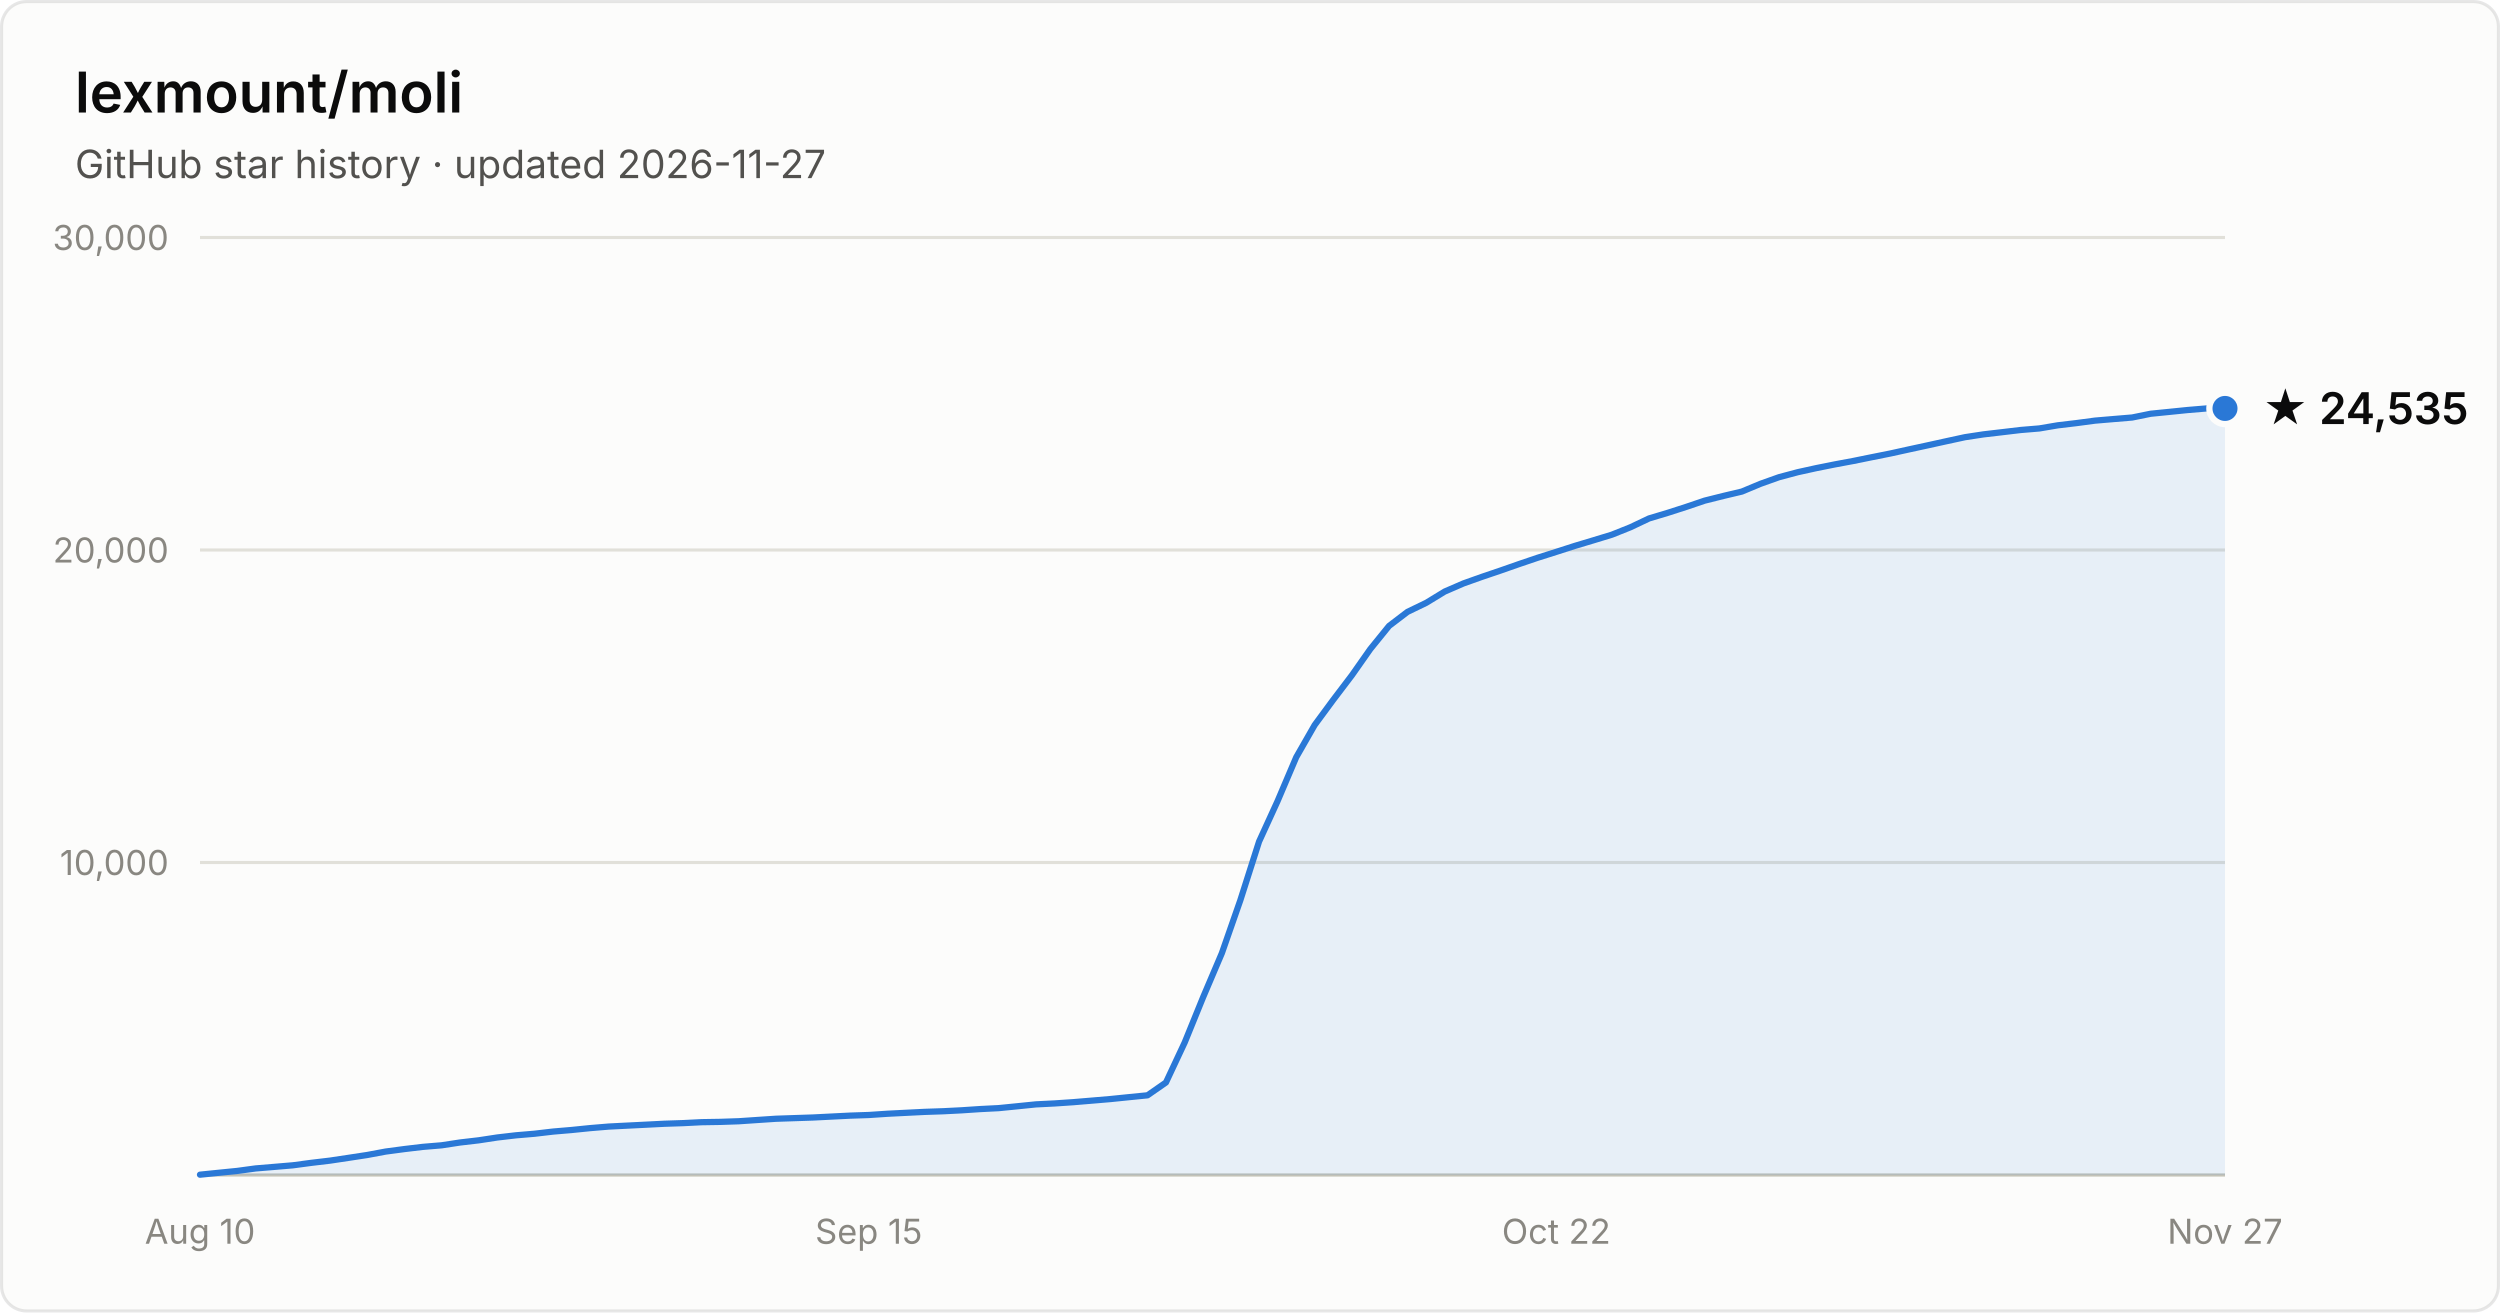
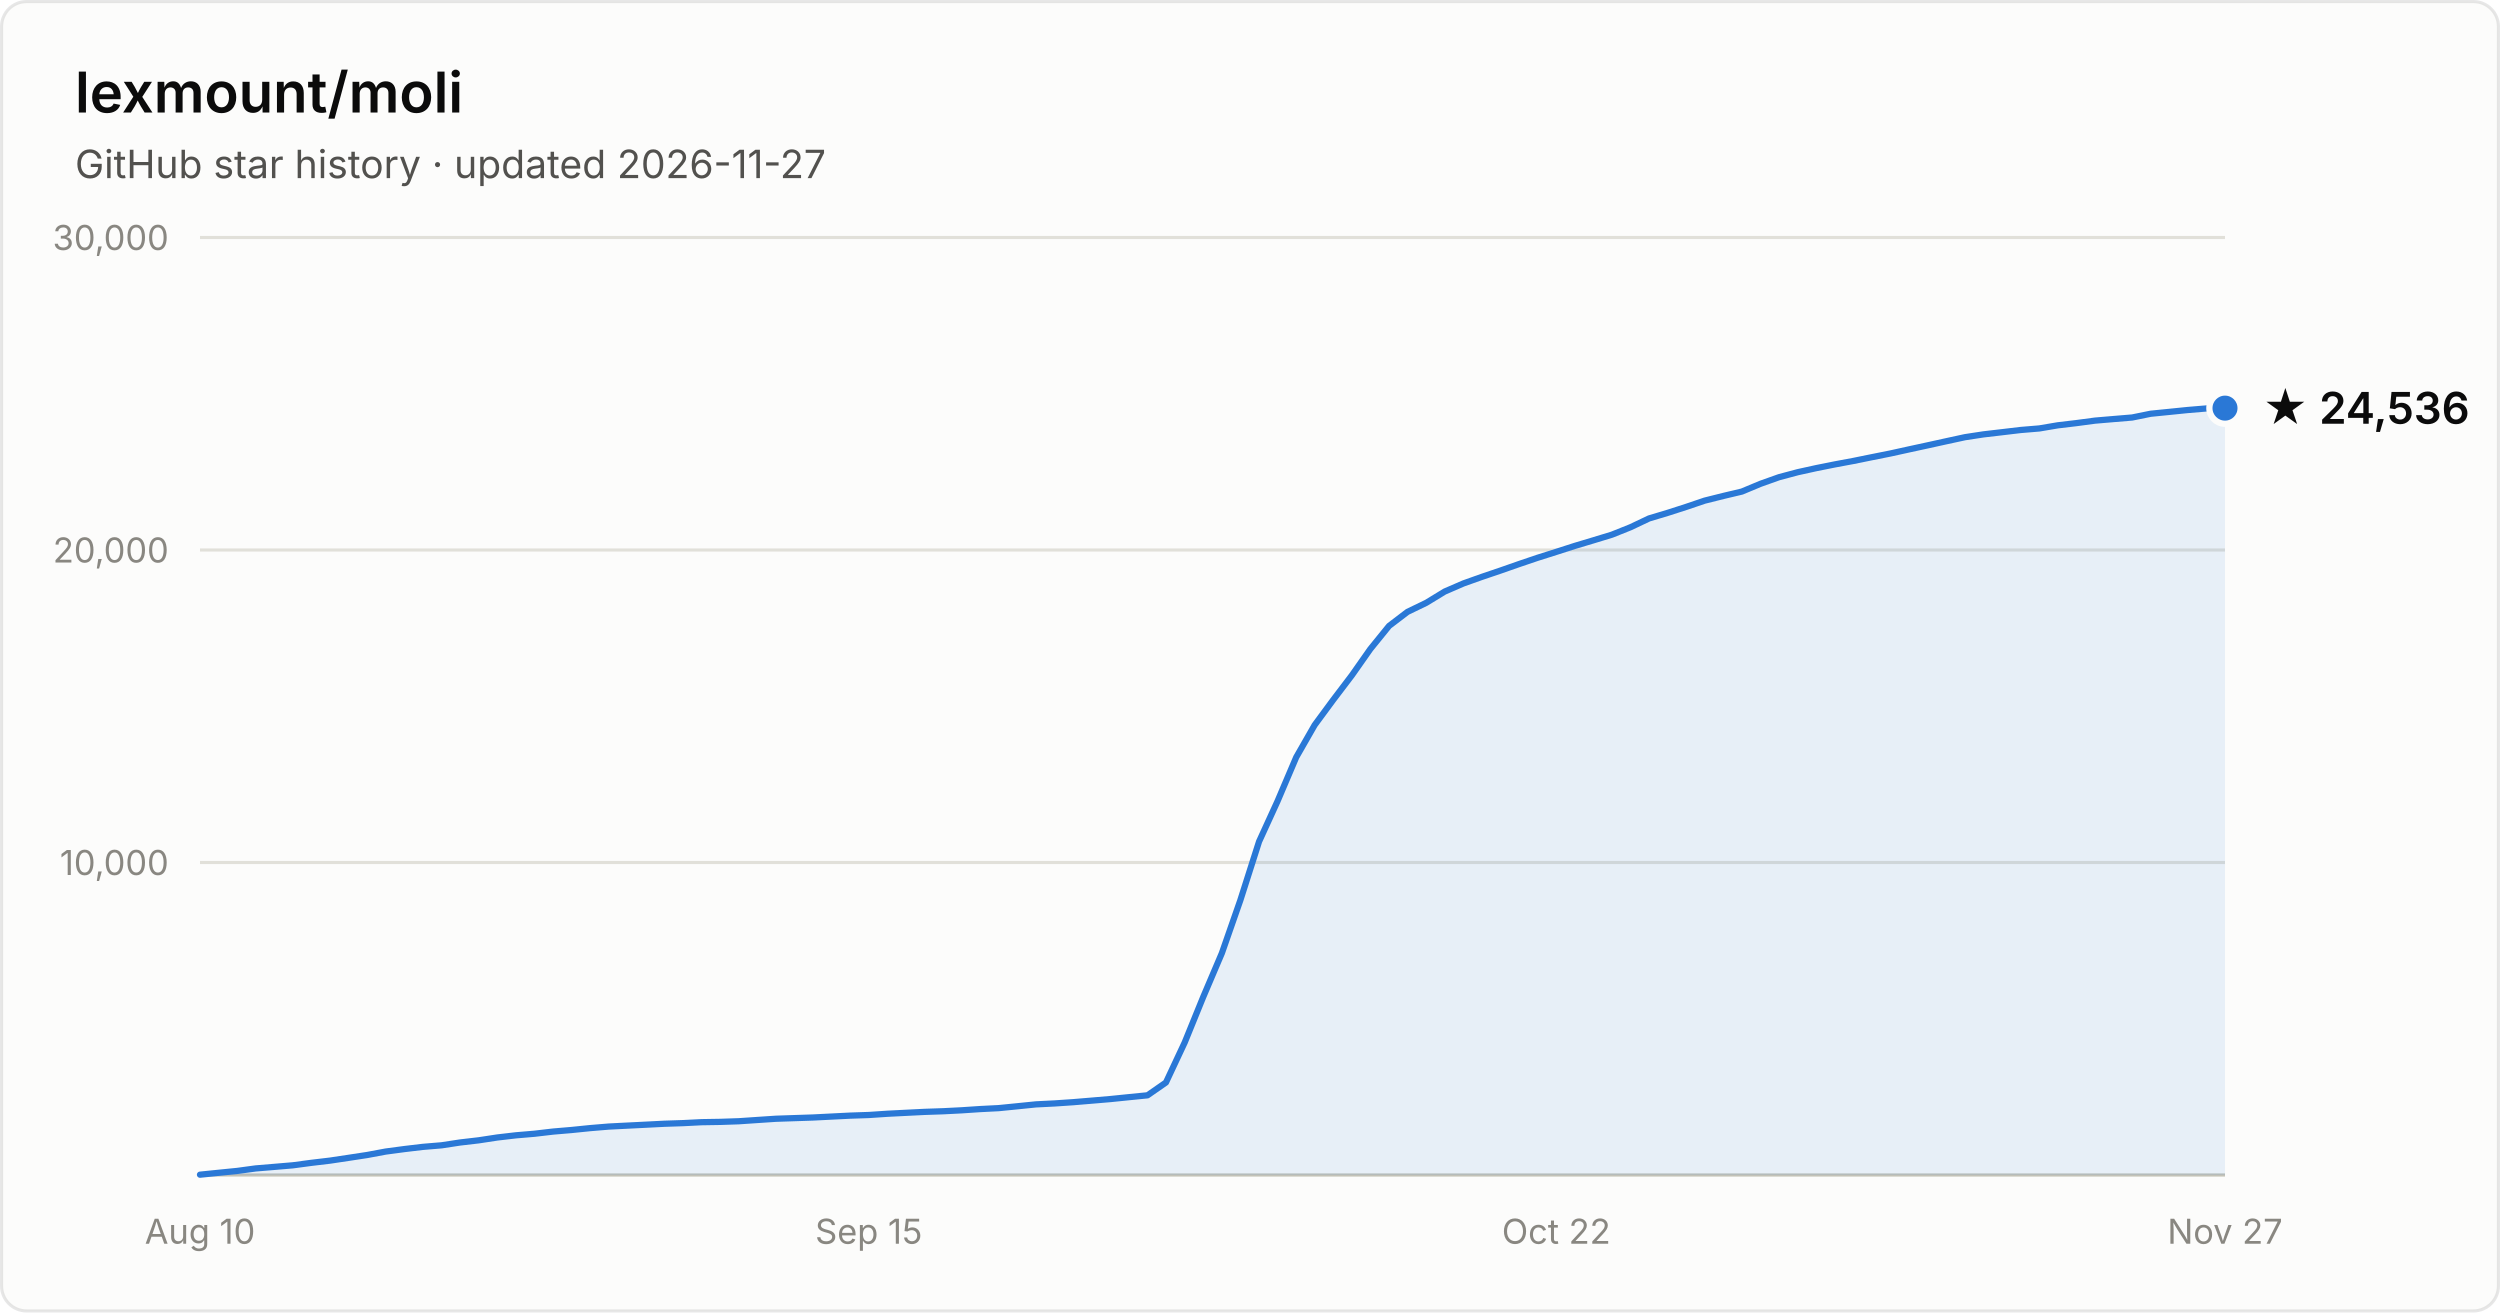
- <svg xmlns="http://www.w3.org/2000/svg" width="800" height="420" viewBox="0 0 800 420" font-family="system-ui, -apple-system, Segoe UI, sans-serif" role="img" aria-label="Star history of lexmount/moli: 24,535 stars as of 2026-11-27">
+ <svg xmlns="http://www.w3.org/2000/svg" width="800" height="420" viewBox="0 0 800 420" font-family="system-ui, -apple-system, Segoe UI, sans-serif" role="img" aria-label="Star history of lexmount/moli: 24,536 stars as of 2026-11-27">
  <rect x="0.5" y="0.5" width="799" height="419" rx="8" fill="#fcfcfb" stroke="rgba(11,11,11,0.10)" />
  <text x="24" y="36" fill="#0b0b0b" font-size="18" font-weight="600">lexmount/moli</text>
  <text x="24" y="57" fill="#52514e" font-size="12.5">GitHub star history · updated 2026-11-27</text>
  <line x1="64" y1="276.0" x2="712" y2="276.0" stroke="#e1e0d9" stroke-width="1" />
  <text x="54" y="280.0" text-anchor="end" fill="#898781" font-size="11" style="font-variant-numeric:tabular-nums">10,000</text>
  <line x1="64" y1="176.0" x2="712" y2="176.0" stroke="#e1e0d9" stroke-width="1" />
  <text x="54" y="180.0" text-anchor="end" fill="#898781" font-size="11" style="font-variant-numeric:tabular-nums">20,000</text>
  <line x1="64" y1="76.0" x2="712" y2="76.0" stroke="#e1e0d9" stroke-width="1" />
  <text x="54" y="80.0" text-anchor="end" fill="#898781" font-size="11" style="font-variant-numeric:tabular-nums">30,000</text>
  <line x1="64" y1="376" x2="712" y2="376" stroke="#c3c2b7" stroke-width="1" />
  <text x="64.0" y="398" text-anchor="middle" fill="#898781" font-size="11" style="font-variant-numeric:tabular-nums">Aug 10</text>
  <text x="278.0" y="398" text-anchor="middle" fill="#898781" font-size="11" style="font-variant-numeric:tabular-nums">Sep 15</text>
  <text x="498.0" y="398" text-anchor="middle" fill="#898781" font-size="11" style="font-variant-numeric:tabular-nums">Oct 22</text>
  <text x="712.0" y="398" text-anchor="middle" fill="#898781" font-size="11" style="font-variant-numeric:tabular-nums">Nov 27</text>
-   <path d="M64.0 375.9 L69.9 375.3 L75.9 374.7 L81.8 373.9 L87.8 373.4 L93.7 372.9 L99.7 372.1 L105.6 371.4 L111.6 370.5 L117.5 369.6 L123.4 368.5 L129.4 367.7 L135.3 367.0 L141.3 366.5 L147.2 365.6 L153.2 364.9 L159.1 364.0 L165.1 363.3 L171.0 362.8 L177.0 362.1 L182.9 361.6 L188.8 361.0 L194.8 360.5 L200.7 360.2 L206.7 359.9 L212.6 359.6 L218.6 359.4 L224.5 359.1 L230.5 359.0 L236.4 358.8 L242.3 358.4 L248.3 358.0 L254.2 357.8 L260.2 357.6 L266.1 357.3 L272.1 357.0 L278.0 356.8 L284.0 356.4 L289.9 356.1 L295.9 355.8 L301.8 355.6 L307.7 355.3 L313.7 354.9 L319.6 354.6 L325.6 354.0 L331.5 353.4 L337.5 353.1 L343.4 352.7 L349.4 352.2 L355.3 351.7 L361.2 351.1 L367.2 350.5 L373.1 346.4 L379.1 333.6 L385.0 319.1 L391.0 305.0 L396.9 288.1 L402.9 269.3 L408.8 256.4 L414.8 242.3 L420.7 232.0 L426.6 224.0 L432.6 216.1 L438.5 207.7 L444.5 200.3 L450.4 195.8 L456.4 192.9 L462.3 189.3 L468.3 186.7 L474.2 184.6 L480.1 182.6 L486.1 180.5 L492.0 178.5 L498.0 176.6 L503.9 174.7 L509.9 172.9 L515.8 171.1 L521.8 168.7 L527.7 165.9 L533.7 164.1 L539.6 162.2 L545.5 160.2 L551.5 158.7 L557.4 157.3 L563.4 154.8 L569.3 152.7 L575.3 151.1 L581.2 149.8 L587.2 148.6 L593.1 147.5 L599.0 146.3 L605.0 145.1 L610.9 143.8 L616.9 142.5 L622.8 141.2 L628.8 139.9 L634.7 139.0 L640.7 138.3 L646.6 137.6 L652.6 137.1 L658.5 136.1 L664.4 135.4 L670.4 134.6 L676.3 134.1 L682.3 133.6 L688.2 132.4 L694.2 131.8 L700.1 131.2 L706.1 130.7 L712.0 130.7 L712.0 376 L64.0 376 Z" fill="#2a78d6" fill-opacity="0.1" />
-   <path d="M64.0 375.9 L69.9 375.3 L75.9 374.7 L81.8 373.9 L87.8 373.4 L93.7 372.9 L99.7 372.1 L105.6 371.4 L111.6 370.5 L117.5 369.6 L123.4 368.5 L129.4 367.7 L135.3 367.0 L141.3 366.5 L147.2 365.6 L153.2 364.9 L159.1 364.0 L165.1 363.3 L171.0 362.8 L177.0 362.1 L182.9 361.6 L188.8 361.0 L194.8 360.5 L200.7 360.2 L206.7 359.9 L212.6 359.6 L218.6 359.4 L224.5 359.1 L230.5 359.0 L236.4 358.8 L242.3 358.4 L248.3 358.0 L254.2 357.8 L260.2 357.6 L266.1 357.3 L272.1 357.0 L278.0 356.8 L284.0 356.4 L289.9 356.1 L295.9 355.8 L301.8 355.6 L307.7 355.3 L313.7 354.9 L319.6 354.6 L325.6 354.0 L331.5 353.4 L337.5 353.1 L343.4 352.7 L349.4 352.2 L355.3 351.7 L361.2 351.1 L367.2 350.5 L373.1 346.4 L379.1 333.6 L385.0 319.1 L391.0 305.0 L396.9 288.1 L402.9 269.3 L408.8 256.4 L414.8 242.3 L420.7 232.0 L426.6 224.0 L432.6 216.1 L438.5 207.7 L444.5 200.3 L450.4 195.8 L456.4 192.9 L462.3 189.3 L468.3 186.7 L474.2 184.6 L480.1 182.6 L486.1 180.5 L492.0 178.5 L498.0 176.6 L503.9 174.7 L509.9 172.9 L515.8 171.1 L521.8 168.7 L527.7 165.9 L533.7 164.1 L539.6 162.2 L545.5 160.2 L551.5 158.7 L557.4 157.3 L563.4 154.8 L569.3 152.7 L575.3 151.1 L581.2 149.8 L587.2 148.6 L593.1 147.5 L599.0 146.3 L605.0 145.1 L610.9 143.8 L616.9 142.5 L622.8 141.2 L628.8 139.9 L634.7 139.0 L640.7 138.3 L646.6 137.6 L652.6 137.1 L658.5 136.1 L664.4 135.4 L670.4 134.6 L676.3 134.1 L682.3 133.6 L688.2 132.4 L694.2 131.8 L700.1 131.2 L706.1 130.7 L712.0 130.7" fill="none" stroke="#2a78d6" stroke-width="2" stroke-linejoin="round" stroke-linecap="round" />
-   <circle cx="712.0" cy="130.7" r="5" fill="#2a78d6" stroke="#fcfcfb" stroke-width="2" />
-   <text x="724.0" y="135.7" fill="#0b0b0b" font-size="14" font-weight="600">★ 24,535</text>
+   <path d="M64.0 375.9 L69.9 375.3 L75.9 374.7 L81.8 373.9 L87.8 373.4 L93.7 372.9 L99.7 372.1 L105.6 371.4 L111.6 370.5 L117.5 369.6 L123.4 368.5 L129.4 367.7 L135.3 367.0 L141.3 366.5 L147.2 365.6 L153.2 364.9 L159.1 364.0 L165.1 363.3 L171.0 362.8 L177.0 362.1 L182.9 361.6 L188.8 361.0 L194.8 360.5 L200.7 360.2 L206.7 359.9 L212.6 359.6 L218.6 359.4 L224.5 359.1 L230.5 359.0 L236.4 358.8 L242.3 358.4 L248.3 358.0 L254.2 357.8 L260.2 357.6 L266.1 357.3 L272.1 357.0 L278.0 356.8 L284.0 356.4 L289.9 356.1 L295.9 355.8 L301.8 355.6 L307.7 355.3 L313.7 354.9 L319.6 354.6 L325.6 354.0 L331.5 353.4 L337.5 353.1 L343.4 352.7 L349.4 352.2 L355.3 351.7 L361.2 351.1 L367.2 350.5 L373.1 346.4 L379.1 333.6 L385.0 319.1 L391.0 305.0 L396.9 288.1 L402.9 269.3 L408.8 256.4 L414.8 242.3 L420.7 232.0 L426.6 224.0 L432.6 216.1 L438.5 207.7 L444.5 200.3 L450.4 195.8 L456.4 192.9 L462.3 189.3 L468.3 186.7 L474.2 184.6 L480.1 182.6 L486.1 180.5 L492.0 178.5 L498.0 176.6 L503.9 174.7 L509.9 172.9 L515.8 171.1 L521.8 168.7 L527.7 165.9 L533.7 164.1 L539.6 162.2 L545.5 160.2 L551.5 158.7 L557.4 157.3 L563.4 154.8 L569.3 152.7 L575.3 151.1 L581.2 149.8 L587.2 148.6 L593.1 147.5 L599.0 146.3 L605.0 145.1 L610.9 143.8 L616.9 142.5 L622.8 141.2 L628.8 139.9 L634.7 139.0 L640.7 138.3 L646.6 137.6 L652.6 137.1 L658.5 136.1 L664.4 135.4 L670.4 134.6 L676.3 134.1 L682.3 133.6 L688.2 132.4 L694.2 131.8 L700.1 131.2 L706.1 130.7 L712.0 130.6 L712.0 376 L64.0 376 Z" fill="#2a78d6" fill-opacity="0.1" />
+   <path d="M64.0 375.9 L69.9 375.3 L75.9 374.7 L81.8 373.9 L87.8 373.4 L93.7 372.9 L99.7 372.1 L105.6 371.4 L111.6 370.5 L117.5 369.6 L123.4 368.5 L129.4 367.7 L135.3 367.0 L141.3 366.5 L147.2 365.6 L153.2 364.9 L159.1 364.0 L165.1 363.3 L171.0 362.8 L177.0 362.1 L182.9 361.6 L188.8 361.0 L194.8 360.5 L200.7 360.2 L206.7 359.9 L212.6 359.6 L218.6 359.4 L224.5 359.1 L230.5 359.0 L236.4 358.8 L242.3 358.4 L248.3 358.0 L254.2 357.8 L260.2 357.6 L266.1 357.3 L272.1 357.0 L278.0 356.8 L284.0 356.4 L289.9 356.1 L295.9 355.8 L301.8 355.6 L307.7 355.3 L313.7 354.9 L319.6 354.6 L325.6 354.0 L331.5 353.4 L337.5 353.1 L343.4 352.7 L349.4 352.2 L355.3 351.7 L361.2 351.1 L367.2 350.5 L373.1 346.4 L379.1 333.6 L385.0 319.1 L391.0 305.0 L396.9 288.1 L402.9 269.3 L408.8 256.4 L414.8 242.3 L420.7 232.0 L426.6 224.0 L432.6 216.1 L438.5 207.7 L444.5 200.3 L450.4 195.8 L456.4 192.9 L462.3 189.3 L468.3 186.7 L474.2 184.6 L480.1 182.6 L486.1 180.5 L492.0 178.5 L498.0 176.6 L503.9 174.7 L509.9 172.9 L515.8 171.1 L521.8 168.7 L527.7 165.9 L533.7 164.1 L539.6 162.2 L545.5 160.2 L551.5 158.7 L557.4 157.3 L563.4 154.8 L569.3 152.7 L575.3 151.1 L581.2 149.8 L587.2 148.6 L593.1 147.5 L599.0 146.3 L605.0 145.1 L610.9 143.8 L616.9 142.5 L622.8 141.2 L628.8 139.9 L634.7 139.0 L640.7 138.3 L646.6 137.6 L652.6 137.1 L658.5 136.1 L664.4 135.4 L670.4 134.6 L676.3 134.1 L682.3 133.6 L688.2 132.4 L694.2 131.8 L700.1 131.2 L706.1 130.7 L712.0 130.6" fill="none" stroke="#2a78d6" stroke-width="2" stroke-linejoin="round" stroke-linecap="round" />
+   <circle cx="712.0" cy="130.6" r="5" fill="#2a78d6" stroke="#fcfcfb" stroke-width="2" />
+   <text x="724.0" y="135.6" fill="#0b0b0b" font-size="14" font-weight="600">★ 24,536</text>
</svg>
